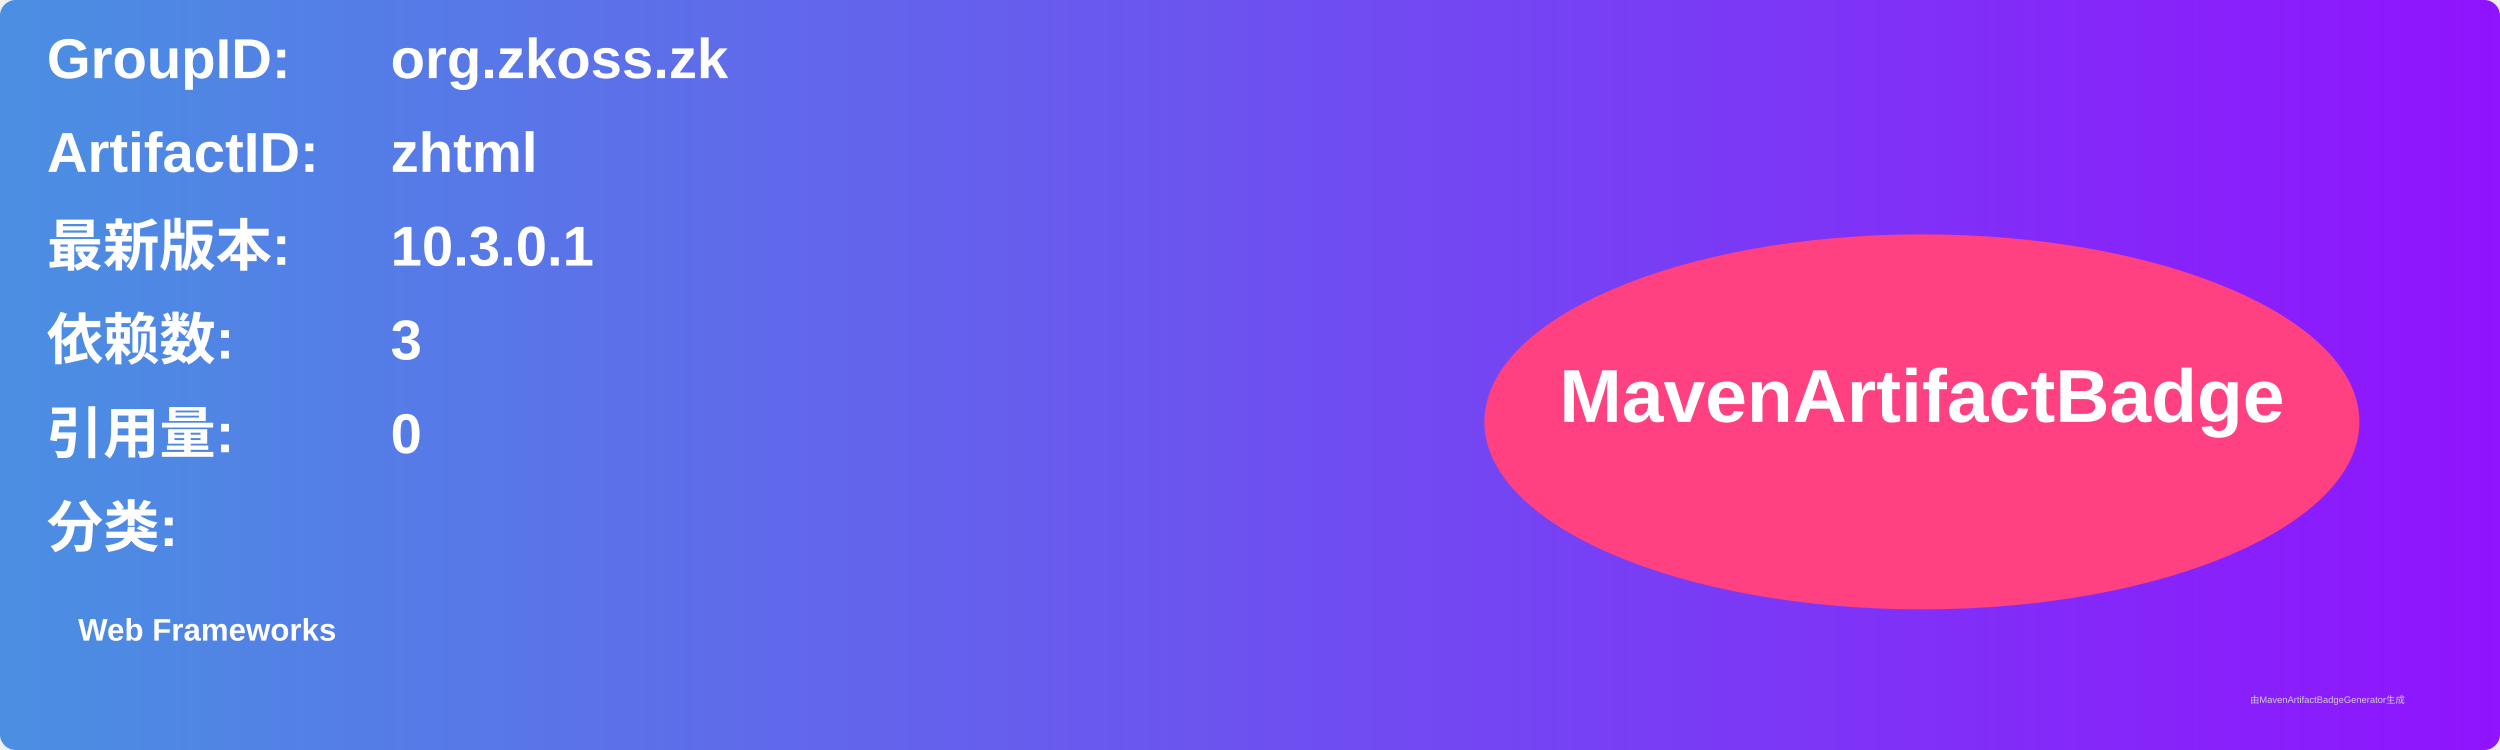
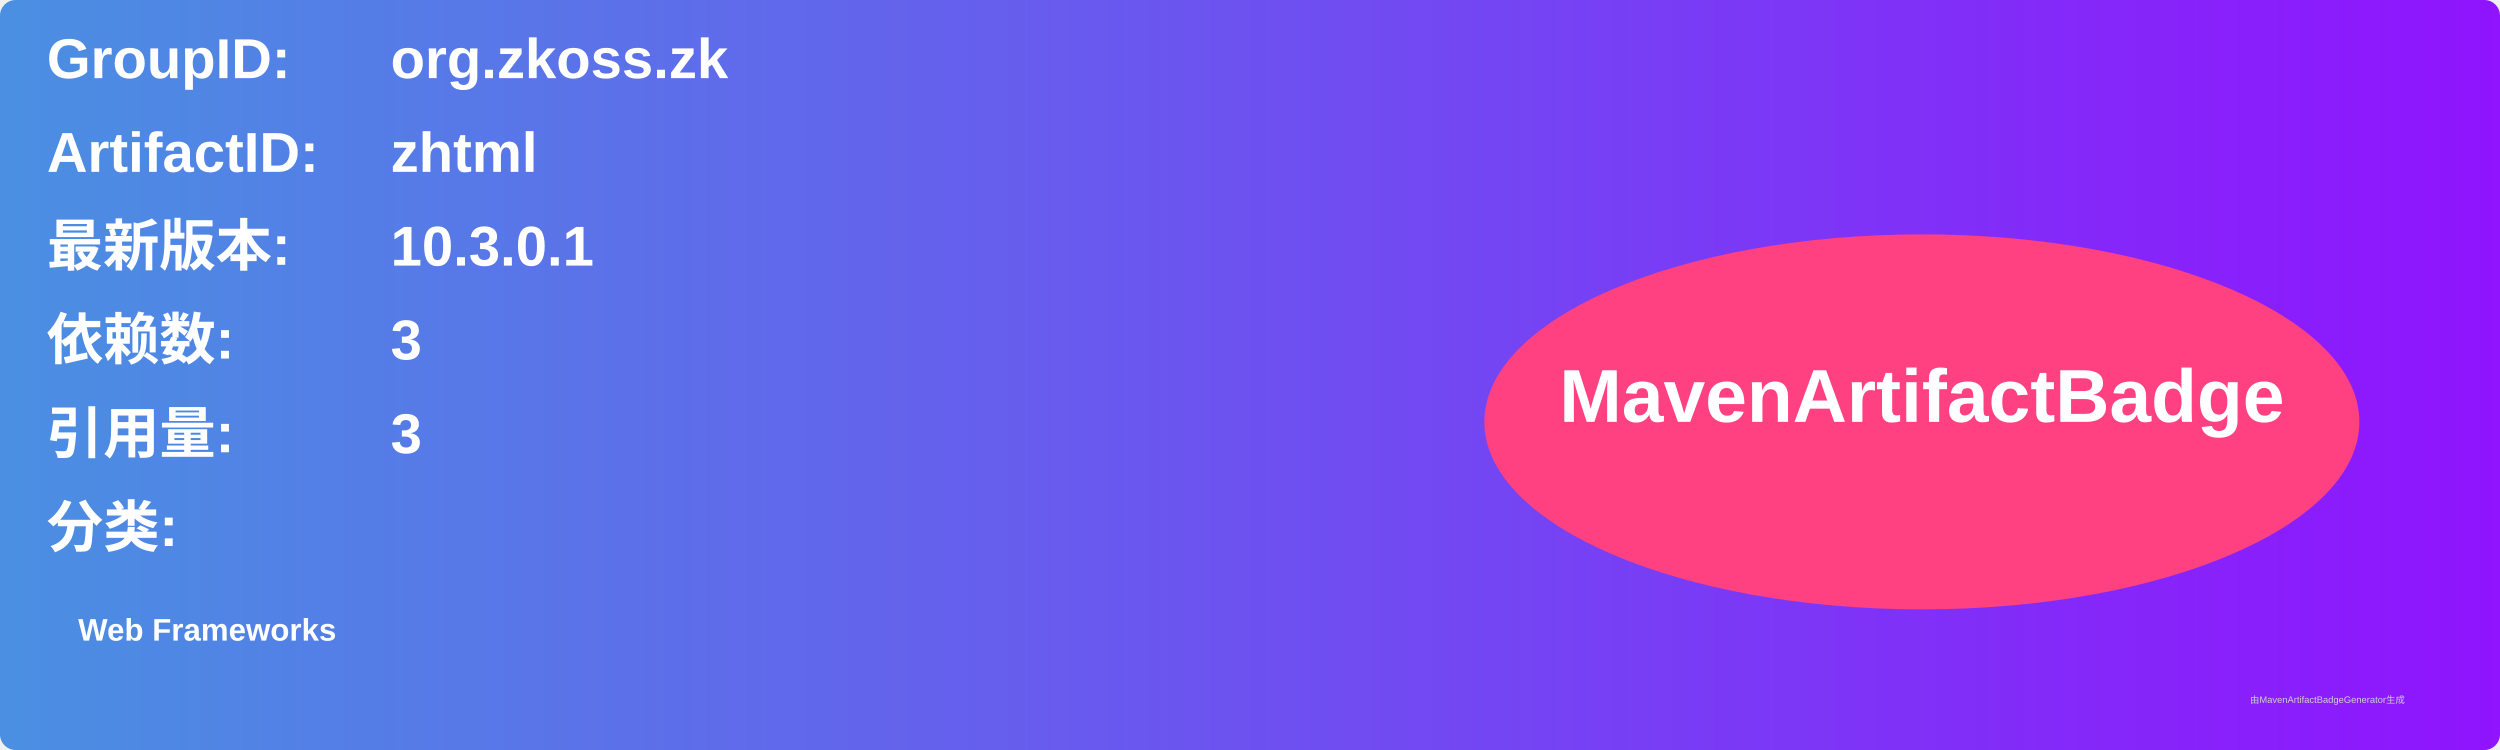
<svg xmlns="http://www.w3.org/2000/svg" width="800" height="240" viewBox="0 0 800 240">
  <linearGradient id="grad" x1="0%" y1="0%" x2="100%" y2="0%">
    <stop offset="0%" stop-color="#4a90e2" />
    <stop offset="100%" stop-color="#9013fe" />
  </linearGradient>
  <rect width="100%" height="100%" rx="5" ry="5" fill="url(#grad)" />
  <g transform="translate(15, 15)">
    <text x="0" y="10" font-family="Arial" font-size="18" fill="white" font-weight="bold" width="260">GroupID:</text>
    <text x="110" y="10" font-family="Arial" font-size="18" fill="white" font-weight="bold" width="460">org.zkoss.zk</text>
    <text x="0" y="40" font-family="Arial" font-size="18" fill="white" font-weight="bold" width="260">ArtifactID:</text>
    <text x="110" y="40" font-family="Arial" font-size="18" fill="white" font-weight="bold" width="460">zhtml</text>
    <text x="0" y="70" font-family="Arial" font-size="18" fill="white" font-weight="bold">最新版本:</text>
    <text x="110" y="70" font-family="Arial" font-size="18" fill="white" font-weight="bold">
      <tspan font-weight="bold">10.3.0.1</tspan>
    </text>
    <text x="0" y="100" font-family="Arial" font-size="18" fill="white" font-weight="bold">依赖数: </text>
    <text x="110" y="100" font-family="Arial" font-size="18" fill="white">
      <tspan font-weight="bold">3</tspan>
    </text>
    <text x="0" y="130" font-family="Arial" font-size="18" fill="white" font-weight="bold">引用量: </text>
    <text x="110" y="130" font-family="Arial" font-size="18" fill="white">
-       <tspan font-weight="bold">0</tspan>
+       <tspan font-weight="bold">3</tspan>
    </text>
    <text x="0" y="160" font-family="Arial" font-size="18" fill="white" font-weight="bold">分类:</text>
    <text x="10" y="190" font-family="Arial" font-size="10" fill="white">
      <tspan font-weight="bold">Web Frameworks</tspan>
    </text>
    <ellipse cx="600" cy="120" rx="140" ry="60" fill="#ff4081" />
    <text x="600" y="120" text-anchor="middle" font-family="Arial" font-size="24" fill="white" font-weight="bold">MavenArtifactBadge</text>
  </g>
  <text x="720" y="225" font-family="Arial" font-size="3" fill="#d0d0d0">由MavenArtifactBadgeGenerator生成</text>
</svg>
